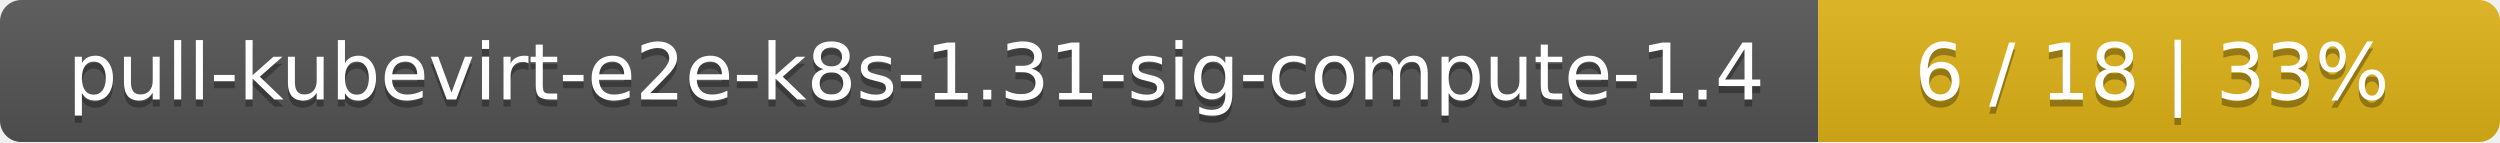
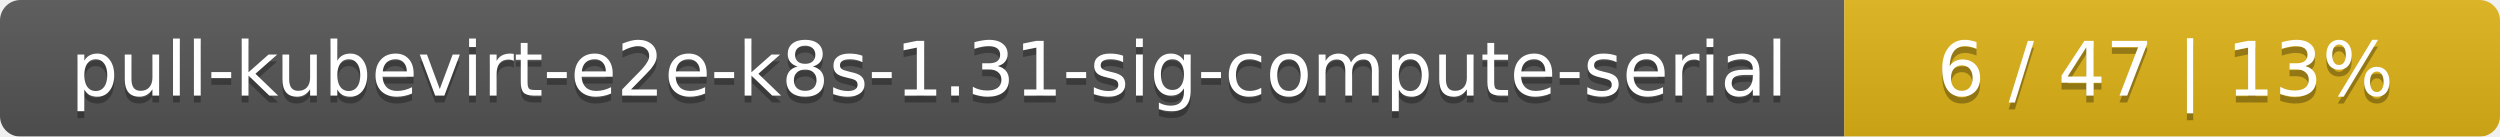
- <svg xmlns="http://www.w3.org/2000/svg" width="352" height="20">
+ <svg xmlns="http://www.w3.org/2000/svg" width="366" height="20">
  <linearGradient id="smooth" x2="0" y2="100%">
    <stop offset="0" stop-color="#bbb" stop-opacity=".1" />
    <stop offset="1" stop-opacity=".1" />
  </linearGradient>
  <mask id="round">
-     <rect width="352" height="20" rx="3" fill="#fff" />
+     <rect width="366" height="20" rx="3" fill="#fff" />
  </mask>
  <g mask="url(#round)">
-     <rect width="256" height="20" fill="#555" />
-     <rect x="256" width="96" height="20" fill="#dfb317" />
-     <rect width="352" height="20" fill="url(#smooth)" />
+     <rect width="270" height="20" fill="#555" />
+     <rect x="270" width="96" height="20" fill="#dfb317" />
+     <rect width="366" height="20" fill="url(#smooth)" />
  </g>
  <g fill="#fff" text-anchor="middle" font-family="DejaVu Sans,Verdana,Geneva,sans-serif" font-size="11">
-     <text x="129" y="15" fill="#010101" fill-opacity=".3">pull-kubevirt-e2e-k8s-1.31-sig-compute-1.4</text>
-     <text x="129" y="14">pull-kubevirt-e2e-k8s-1.31-sig-compute-1.4</text>
-     <text x="303" y="15" fill="#010101" fill-opacity=".3">6 / 18    |    33%</text>
-     <text x="303" y="14">6 / 18    |    33%</text>
+     <text x="136" y="15" fill="#010101" fill-opacity=".3">pull-kubevirt-e2e-k8s-1.31-sig-compute-serial</text>
+     <text x="136" y="14">pull-kubevirt-e2e-k8s-1.31-sig-compute-serial</text>
+     <text x="317" y="15" fill="#010101" fill-opacity=".3">6 / 47    |    13%</text>
+     <text x="317" y="14">6 / 47    |    13%</text>
  </g>
</svg>
